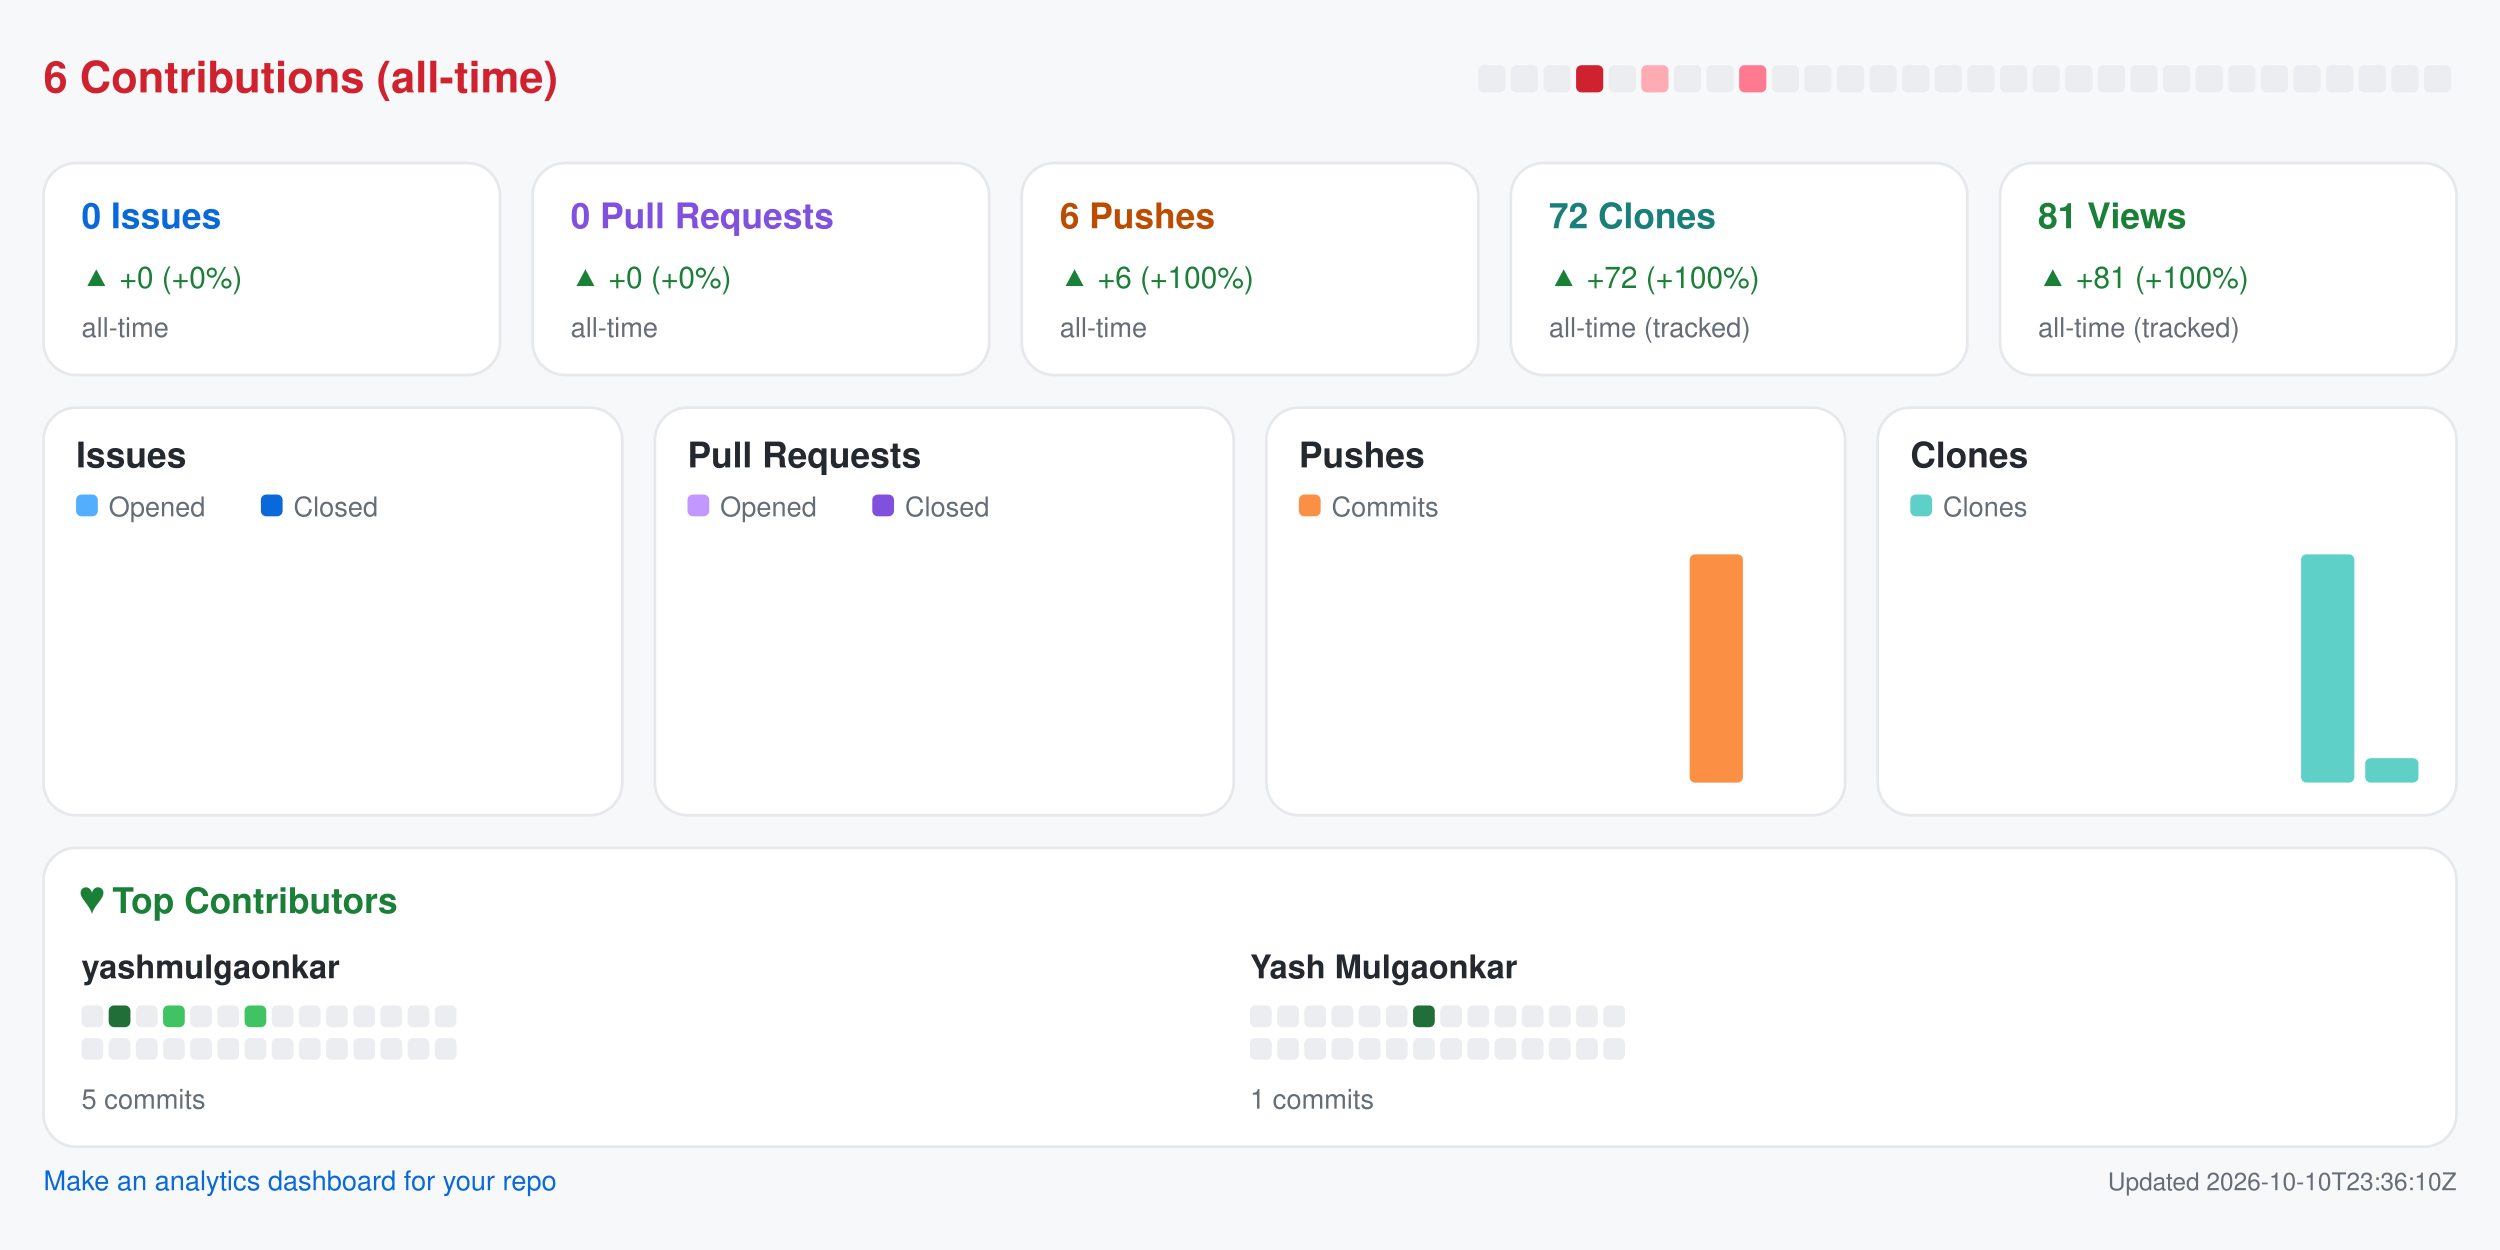
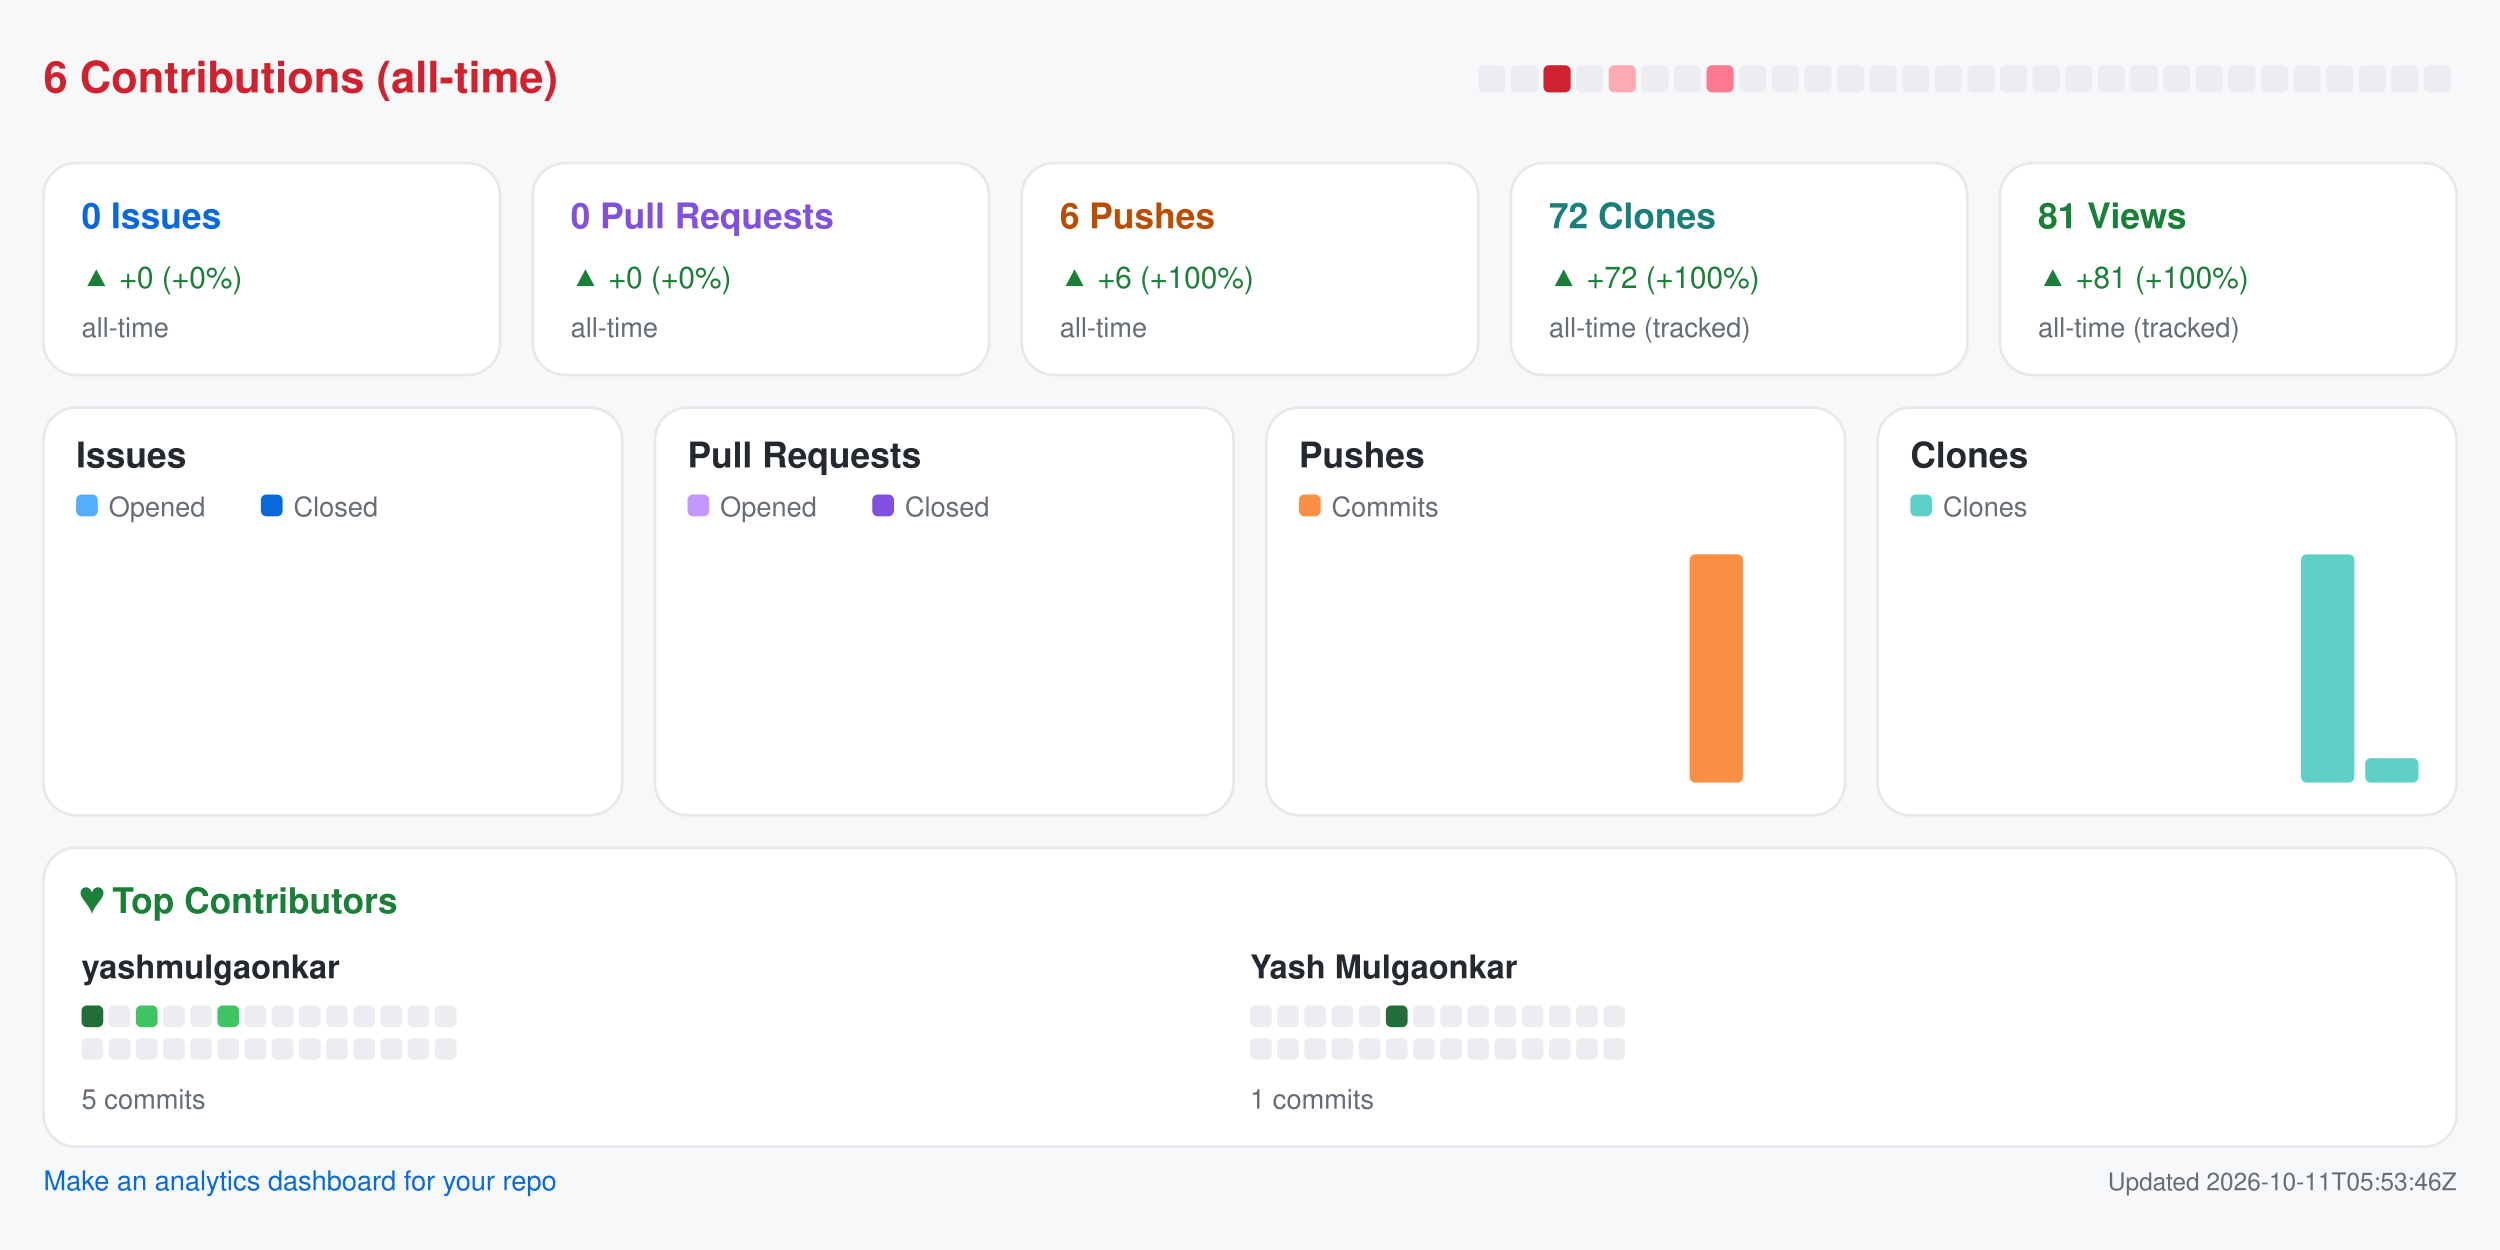
<svg xmlns="http://www.w3.org/2000/svg" width="920" height="460" viewBox="0 0 920 460" role="img" aria-label="Repository analytics for yashmulgaonkar/pi-tools">
  <rect x="0.0" y="0.0" width="920.0" height="460.0" rx="0" fill="#f6f8fa" />
  <text x="16.0" y="34.0" fill="#cf222e" font-size="16" font-family="-apple-system,BlinkMacSystemFont,Segoe UI,Helvetica,Arial,sans-serif" font-weight="600" text-anchor="start">6 Contributions (all-time)</text>
  <rect x="544.0" y="24.0" width="10.0" height="10.0" rx="2" fill="#ebedf0" />
  <rect x="556.0" y="24.0" width="10.0" height="10.0" rx="2" fill="#ebedf0" />
-   <rect x="568.0" y="24.0" width="10.0" height="10.0" rx="2" fill="#ebedf0" />
-   <rect x="580.0" y="24.0" width="10.0" height="10.0" rx="2" fill="#cf222e" />
-   <rect x="592.0" y="24.0" width="10.0" height="10.0" rx="2" fill="#ebedf0" />
-   <rect x="604.0" y="24.0" width="10.0" height="10.0" rx="2" fill="#ffabb3" />
+   <rect x="568.0" y="24.0" width="10.0" height="10.0" rx="2" fill="#cf222e" />
+   <rect x="580.0" y="24.0" width="10.0" height="10.0" rx="2" fill="#ebedf0" />
+   <rect x="592.0" y="24.0" width="10.0" height="10.0" rx="2" fill="#ffabb3" />
+   <rect x="604.0" y="24.0" width="10.0" height="10.0" rx="2" fill="#ebedf0" />
  <rect x="616.0" y="24.0" width="10.0" height="10.0" rx="2" fill="#ebedf0" />
-   <rect x="628.0" y="24.0" width="10.0" height="10.0" rx="2" fill="#ebedf0" />
-   <rect x="640.0" y="24.0" width="10.0" height="10.0" rx="2" fill="#ff7a90" />
+   <rect x="628.0" y="24.0" width="10.0" height="10.0" rx="2" fill="#ff7a90" />
+   <rect x="640.0" y="24.0" width="10.0" height="10.0" rx="2" fill="#ebedf0" />
  <rect x="652.0" y="24.0" width="10.0" height="10.0" rx="2" fill="#ebedf0" />
  <rect x="664.0" y="24.0" width="10.0" height="10.0" rx="2" fill="#ebedf0" />
  <rect x="676.0" y="24.0" width="10.0" height="10.0" rx="2" fill="#ebedf0" />
  <rect x="688.0" y="24.0" width="10.0" height="10.0" rx="2" fill="#ebedf0" />
  <rect x="700.0" y="24.0" width="10.0" height="10.0" rx="2" fill="#ebedf0" />
  <rect x="712.0" y="24.0" width="10.0" height="10.0" rx="2" fill="#ebedf0" />
  <rect x="724.0" y="24.0" width="10.0" height="10.0" rx="2" fill="#ebedf0" />
  <rect x="736.0" y="24.0" width="10.0" height="10.0" rx="2" fill="#ebedf0" />
  <rect x="748.0" y="24.0" width="10.0" height="10.0" rx="2" fill="#ebedf0" />
  <rect x="760.0" y="24.0" width="10.0" height="10.0" rx="2" fill="#ebedf0" />
  <rect x="772.0" y="24.0" width="10.0" height="10.0" rx="2" fill="#ebedf0" />
  <rect x="784.0" y="24.0" width="10.0" height="10.0" rx="2" fill="#ebedf0" />
  <rect x="796.0" y="24.0" width="10.0" height="10.0" rx="2" fill="#ebedf0" />
  <rect x="808.0" y="24.0" width="10.0" height="10.0" rx="2" fill="#ebedf0" />
  <rect x="820.0" y="24.0" width="10.0" height="10.0" rx="2" fill="#ebedf0" />
  <rect x="832.0" y="24.0" width="10.0" height="10.0" rx="2" fill="#ebedf0" />
  <rect x="844.0" y="24.0" width="10.0" height="10.0" rx="2" fill="#ebedf0" />
  <rect x="856.0" y="24.0" width="10.0" height="10.0" rx="2" fill="#ebedf0" />
  <rect x="868.0" y="24.0" width="10.0" height="10.0" rx="2" fill="#ebedf0" />
  <rect x="880.0" y="24.0" width="10.0" height="10.0" rx="2" fill="#ebedf0" />
  <rect x="892.0" y="24.0" width="10.0" height="10.0" rx="2" fill="#ebedf0" />
  <rect x="16.0" y="60.0" width="168.0" height="78.0" rx="12" fill="#ffffff" stroke="#e6e8eb" />
  <text x="30.0" y="84.0" fill="#0969da" font-size="13" font-family="-apple-system,BlinkMacSystemFont,Segoe UI,Helvetica,Arial,sans-serif" font-weight="600" text-anchor="start">0 Issues</text>
  <text x="30.0" y="106.0" fill="#1a7f37" font-size="11" font-family="-apple-system,BlinkMacSystemFont,Segoe UI,Helvetica,Arial,sans-serif" font-weight="400" text-anchor="start">▲ +0 (+0%)</text>
  <text x="30.0" y="124.0" fill="#656d76" font-size="10" font-family="-apple-system,BlinkMacSystemFont,Segoe UI,Helvetica,Arial,sans-serif" font-weight="400" text-anchor="start">all-time</text>
  <rect x="196.0" y="60.0" width="168.0" height="78.0" rx="12" fill="#ffffff" stroke="#e6e8eb" />
  <text x="210.0" y="84.0" fill="#8250df" font-size="13" font-family="-apple-system,BlinkMacSystemFont,Segoe UI,Helvetica,Arial,sans-serif" font-weight="600" text-anchor="start">0 Pull Requests</text>
  <text x="210.0" y="106.0" fill="#1a7f37" font-size="11" font-family="-apple-system,BlinkMacSystemFont,Segoe UI,Helvetica,Arial,sans-serif" font-weight="400" text-anchor="start">▲ +0 (+0%)</text>
  <text x="210.0" y="124.0" fill="#656d76" font-size="10" font-family="-apple-system,BlinkMacSystemFont,Segoe UI,Helvetica,Arial,sans-serif" font-weight="400" text-anchor="start">all-time</text>
  <rect x="376.0" y="60.0" width="168.0" height="78.0" rx="12" fill="#ffffff" stroke="#e6e8eb" />
  <text x="390.0" y="84.0" fill="#bc4c00" font-size="13" font-family="-apple-system,BlinkMacSystemFont,Segoe UI,Helvetica,Arial,sans-serif" font-weight="600" text-anchor="start">6 Pushes</text>
  <text x="390.0" y="106.0" fill="#1a7f37" font-size="11" font-family="-apple-system,BlinkMacSystemFont,Segoe UI,Helvetica,Arial,sans-serif" font-weight="400" text-anchor="start">▲ +6 (+100%)</text>
  <text x="390.0" y="124.0" fill="#656d76" font-size="10" font-family="-apple-system,BlinkMacSystemFont,Segoe UI,Helvetica,Arial,sans-serif" font-weight="400" text-anchor="start">all-time</text>
  <rect x="556.0" y="60.0" width="168.0" height="78.0" rx="12" fill="#ffffff" stroke="#e6e8eb" />
  <text x="570.0" y="84.0" fill="#1a7f7a" font-size="13" font-family="-apple-system,BlinkMacSystemFont,Segoe UI,Helvetica,Arial,sans-serif" font-weight="600" text-anchor="start">72 Clones</text>
  <text x="570.0" y="106.0" fill="#1a7f37" font-size="11" font-family="-apple-system,BlinkMacSystemFont,Segoe UI,Helvetica,Arial,sans-serif" font-weight="400" text-anchor="start">▲ +72 (+100%)</text>
  <text x="570.0" y="124.0" fill="#656d76" font-size="10" font-family="-apple-system,BlinkMacSystemFont,Segoe UI,Helvetica,Arial,sans-serif" font-weight="400" text-anchor="start">all-time (tracked)</text>
  <rect x="736.0" y="60.0" width="168.0" height="78.0" rx="12" fill="#ffffff" stroke="#e6e8eb" />
  <text x="750.0" y="84.0" fill="#1a7f37" font-size="13" font-family="-apple-system,BlinkMacSystemFont,Segoe UI,Helvetica,Arial,sans-serif" font-weight="600" text-anchor="start">81 Views</text>
  <text x="750.0" y="106.0" fill="#1a7f37" font-size="11" font-family="-apple-system,BlinkMacSystemFont,Segoe UI,Helvetica,Arial,sans-serif" font-weight="400" text-anchor="start">▲ +81 (+100%)</text>
  <text x="750.0" y="124.0" fill="#656d76" font-size="10" font-family="-apple-system,BlinkMacSystemFont,Segoe UI,Helvetica,Arial,sans-serif" font-weight="400" text-anchor="start">all-time (tracked)</text>
  <rect x="16.0" y="150.0" width="213.0" height="150.0" rx="12" fill="#ffffff" stroke="#e6e8eb" />
  <text x="28.0" y="172.0" fill="#24292f" font-size="13" font-family="-apple-system,BlinkMacSystemFont,Segoe UI,Helvetica,Arial,sans-serif" font-weight="600" text-anchor="start">Issues</text>
  <rect x="28.0" y="182.0" width="8.0" height="8.0" rx="2" fill="#54aeff" />
  <text x="40.0" y="190.0" fill="#656d76" font-size="10" font-family="-apple-system,BlinkMacSystemFont,Segoe UI,Helvetica,Arial,sans-serif" font-weight="400" text-anchor="start">Opened</text>
  <rect x="96.0" y="182.0" width="8.0" height="8.0" rx="2" fill="#0969da" />
  <text x="108.0" y="190.0" fill="#656d76" font-size="10" font-family="-apple-system,BlinkMacSystemFont,Segoe UI,Helvetica,Arial,sans-serif" font-weight="400" text-anchor="start">Closed</text>
  <rect x="30.0" y="288.0" width="8.8" height="0.0" rx="2" fill="#54aeff" />
  <rect x="39.8" y="288.0" width="8.8" height="0.0" rx="2" fill="#0969da" />
  <rect x="53.6" y="288.0" width="8.8" height="0.0" rx="2" fill="#54aeff" />
  <rect x="63.4" y="288.0" width="8.8" height="0.0" rx="2" fill="#0969da" />
  <rect x="77.2" y="288.0" width="8.8" height="0.0" rx="2" fill="#54aeff" />
  <rect x="87.1" y="288.0" width="8.8" height="0.0" rx="2" fill="#0969da" />
  <rect x="100.9" y="288.0" width="8.8" height="0.0" rx="2" fill="#54aeff" />
  <rect x="110.7" y="288.0" width="8.8" height="0.0" rx="2" fill="#0969da" />
  <rect x="124.5" y="288.0" width="8.8" height="0.0" rx="2" fill="#54aeff" />
  <rect x="134.3" y="288.0" width="8.8" height="0.0" rx="2" fill="#0969da" />
  <rect x="148.1" y="288.0" width="8.8" height="0.0" rx="2" fill="#54aeff" />
  <rect x="157.9" y="288.0" width="8.8" height="0.0" rx="2" fill="#0969da" />
  <rect x="171.8" y="288.0" width="8.8" height="0.0" rx="2" fill="#54aeff" />
  <rect x="181.6" y="288.0" width="8.8" height="0.0" rx="2" fill="#0969da" />
  <rect x="195.4" y="288.0" width="8.8" height="0.0" rx="2" fill="#54aeff" />
  <rect x="205.2" y="288.0" width="8.8" height="0.0" rx="2" fill="#0969da" />
  <rect x="241.0" y="150.0" width="213.0" height="150.0" rx="12" fill="#ffffff" stroke="#e6e8eb" />
  <text x="253.0" y="172.0" fill="#24292f" font-size="13" font-family="-apple-system,BlinkMacSystemFont,Segoe UI,Helvetica,Arial,sans-serif" font-weight="600" text-anchor="start">Pull Requests</text>
  <rect x="253.0" y="182.0" width="8.0" height="8.0" rx="2" fill="#c297ff" />
  <text x="265.0" y="190.0" fill="#656d76" font-size="10" font-family="-apple-system,BlinkMacSystemFont,Segoe UI,Helvetica,Arial,sans-serif" font-weight="400" text-anchor="start">Opened</text>
  <rect x="321.0" y="182.0" width="8.0" height="8.0" rx="2" fill="#8250df" />
  <text x="333.0" y="190.0" fill="#656d76" font-size="10" font-family="-apple-system,BlinkMacSystemFont,Segoe UI,Helvetica,Arial,sans-serif" font-weight="400" text-anchor="start">Closed</text>
  <rect x="255.0" y="288.0" width="8.8" height="0.0" rx="2" fill="#c297ff" />
  <rect x="264.8" y="288.0" width="8.8" height="0.0" rx="2" fill="#8250df" />
  <rect x="278.6" y="288.0" width="8.8" height="0.0" rx="2" fill="#c297ff" />
  <rect x="288.4" y="288.0" width="8.8" height="0.0" rx="2" fill="#8250df" />
  <rect x="302.2" y="288.0" width="8.8" height="0.0" rx="2" fill="#c297ff" />
  <rect x="312.1" y="288.0" width="8.8" height="0.0" rx="2" fill="#8250df" />
  <rect x="325.9" y="288.0" width="8.8" height="0.0" rx="2" fill="#c297ff" />
  <rect x="335.7" y="288.0" width="8.8" height="0.0" rx="2" fill="#8250df" />
  <rect x="349.5" y="288.0" width="8.8" height="0.0" rx="2" fill="#c297ff" />
  <rect x="359.3" y="288.0" width="8.8" height="0.0" rx="2" fill="#8250df" />
  <rect x="373.1" y="288.0" width="8.8" height="0.0" rx="2" fill="#c297ff" />
  <rect x="382.9" y="288.0" width="8.8" height="0.0" rx="2" fill="#8250df" />
  <rect x="396.8" y="288.0" width="8.8" height="0.0" rx="2" fill="#c297ff" />
  <rect x="406.6" y="288.0" width="8.8" height="0.0" rx="2" fill="#8250df" />
  <rect x="420.4" y="288.0" width="8.8" height="0.0" rx="2" fill="#c297ff" />
  <rect x="430.2" y="288.0" width="8.8" height="0.0" rx="2" fill="#8250df" />
  <rect x="466.0" y="150.0" width="213.0" height="150.0" rx="12" fill="#ffffff" stroke="#e6e8eb" />
  <text x="478.0" y="172.0" fill="#24292f" font-size="13" font-family="-apple-system,BlinkMacSystemFont,Segoe UI,Helvetica,Arial,sans-serif" font-weight="600" text-anchor="start">Pushes</text>
  <rect x="478.0" y="182.0" width="8.0" height="8.0" rx="2" fill="#fb8f44" />
  <text x="490.0" y="190.0" fill="#656d76" font-size="10" font-family="-apple-system,BlinkMacSystemFont,Segoe UI,Helvetica,Arial,sans-serif" font-weight="400" text-anchor="start">Commits</text>
  <rect x="480.0" y="288.0" width="19.6" height="0.0" rx="2" fill="#fb8f44" />
  <rect x="503.6" y="288.0" width="19.6" height="0.0" rx="2" fill="#fb8f44" />
  <rect x="527.2" y="288.0" width="19.6" height="0.0" rx="2" fill="#fb8f44" />
  <rect x="550.9" y="288.0" width="19.6" height="0.0" rx="2" fill="#fb8f44" />
  <rect x="574.5" y="288.0" width="19.6" height="0.0" rx="2" fill="#fb8f44" />
  <rect x="598.1" y="288.0" width="19.6" height="0.0" rx="2" fill="#fb8f44" />
  <rect x="621.8" y="204.0" width="19.6" height="84.0" rx="2" fill="#fb8f44" />
  <rect x="645.4" y="288.0" width="19.6" height="0.0" rx="2" fill="#fb8f44" />
  <rect x="691.0" y="150.0" width="213.0" height="150.0" rx="12" fill="#ffffff" stroke="#e6e8eb" />
  <text x="703.0" y="172.0" fill="#24292f" font-size="13" font-family="-apple-system,BlinkMacSystemFont,Segoe UI,Helvetica,Arial,sans-serif" font-weight="600" text-anchor="start">Clones</text>
  <rect x="703.0" y="182.0" width="8.0" height="8.0" rx="2" fill="#5fd0c8" />
  <text x="715.0" y="190.0" fill="#656d76" font-size="10" font-family="-apple-system,BlinkMacSystemFont,Segoe UI,Helvetica,Arial,sans-serif" font-weight="400" text-anchor="start">Clones</text>
  <rect x="705.0" y="288.0" width="19.6" height="0.0" rx="2" fill="#5fd0c8" />
  <rect x="728.6" y="288.0" width="19.6" height="0.0" rx="2" fill="#5fd0c8" />
  <rect x="752.2" y="288.0" width="19.6" height="0.0" rx="2" fill="#5fd0c8" />
  <rect x="775.9" y="288.0" width="19.6" height="0.0" rx="2" fill="#5fd0c8" />
  <rect x="799.5" y="288.0" width="19.6" height="0.0" rx="2" fill="#5fd0c8" />
  <rect x="823.1" y="288.0" width="19.6" height="0.0" rx="2" fill="#5fd0c8" />
  <rect x="846.8" y="204.0" width="19.6" height="84.0" rx="2" fill="#5fd0c8" />
  <rect x="870.4" y="279.0" width="19.6" height="9.0" rx="2" fill="#5fd0c8" />
  <rect x="16.0" y="312.0" width="888.0" height="110.0" rx="12" fill="#ffffff" stroke="#e6e8eb" />
  <text x="30.0" y="336.0" fill="#1a7f37" font-size="13" font-family="-apple-system,BlinkMacSystemFont,Segoe UI,Helvetica,Arial,sans-serif" font-weight="600" text-anchor="start">♥  Top Contributors</text>
  <text x="30.0" y="360.0" fill="#24292f" font-size="12" font-family="-apple-system,BlinkMacSystemFont,Segoe UI,Helvetica,Arial,sans-serif" font-weight="600" text-anchor="start">yashmulgaonkar</text>
-   <rect x="30.0" y="370.0" width="8.0" height="8.0" rx="2" fill="#ebedf0" />
-   <rect x="40.0" y="370.0" width="8.0" height="8.0" rx="2" fill="#216e39" />
-   <rect x="50.0" y="370.0" width="8.0" height="8.0" rx="2" fill="#ebedf0" />
-   <rect x="60.0" y="370.0" width="8.0" height="8.0" rx="2" fill="#40c463" />
+   <rect x="30.0" y="370.0" width="8.0" height="8.0" rx="2" fill="#216e39" />
+   <rect x="40.0" y="370.0" width="8.0" height="8.0" rx="2" fill="#ebedf0" />
+   <rect x="50.0" y="370.0" width="8.0" height="8.0" rx="2" fill="#40c463" />
+   <rect x="60.0" y="370.0" width="8.0" height="8.0" rx="2" fill="#ebedf0" />
  <rect x="70.0" y="370.0" width="8.0" height="8.0" rx="2" fill="#ebedf0" />
-   <rect x="80.0" y="370.0" width="8.0" height="8.0" rx="2" fill="#ebedf0" />
-   <rect x="90.0" y="370.0" width="8.0" height="8.0" rx="2" fill="#40c463" />
+   <rect x="80.0" y="370.0" width="8.0" height="8.0" rx="2" fill="#40c463" />
+   <rect x="90.0" y="370.0" width="8.0" height="8.0" rx="2" fill="#ebedf0" />
  <rect x="100.0" y="370.0" width="8.0" height="8.0" rx="2" fill="#ebedf0" />
  <rect x="110.0" y="370.0" width="8.0" height="8.0" rx="2" fill="#ebedf0" />
  <rect x="120.0" y="370.0" width="8.0" height="8.0" rx="2" fill="#ebedf0" />
  <rect x="130.0" y="370.0" width="8.0" height="8.0" rx="2" fill="#ebedf0" />
  <rect x="140.0" y="370.0" width="8.0" height="8.0" rx="2" fill="#ebedf0" />
  <rect x="150.0" y="370.0" width="8.0" height="8.0" rx="2" fill="#ebedf0" />
  <rect x="160.0" y="370.0" width="8.0" height="8.0" rx="2" fill="#ebedf0" />
  <rect x="30.0" y="382.0" width="8.0" height="8.0" rx="2" fill="#ebedf0" />
  <rect x="40.0" y="382.0" width="8.0" height="8.0" rx="2" fill="#ebedf0" />
  <rect x="50.0" y="382.0" width="8.0" height="8.0" rx="2" fill="#ebedf0" />
  <rect x="60.0" y="382.0" width="8.0" height="8.0" rx="2" fill="#ebedf0" />
  <rect x="70.0" y="382.0" width="8.0" height="8.0" rx="2" fill="#ebedf0" />
  <rect x="80.0" y="382.0" width="8.0" height="8.0" rx="2" fill="#ebedf0" />
  <rect x="90.0" y="382.0" width="8.0" height="8.0" rx="2" fill="#ebedf0" />
  <rect x="100.0" y="382.0" width="8.0" height="8.0" rx="2" fill="#ebedf0" />
  <rect x="110.0" y="382.0" width="8.0" height="8.0" rx="2" fill="#ebedf0" />
  <rect x="120.0" y="382.0" width="8.0" height="8.0" rx="2" fill="#ebedf0" />
  <rect x="130.0" y="382.0" width="8.0" height="8.0" rx="2" fill="#ebedf0" />
  <rect x="140.0" y="382.0" width="8.0" height="8.0" rx="2" fill="#ebedf0" />
  <rect x="150.0" y="382.0" width="8.0" height="8.0" rx="2" fill="#ebedf0" />
  <rect x="160.0" y="382.0" width="8.0" height="8.0" rx="2" fill="#ebedf0" />
  <text x="30.0" y="408.0" fill="#656d76" font-size="10" font-family="-apple-system,BlinkMacSystemFont,Segoe UI,Helvetica,Arial,sans-serif" font-weight="400" text-anchor="start">5 commits</text>
  <text x="460.0" y="360.0" fill="#24292f" font-size="12" font-family="-apple-system,BlinkMacSystemFont,Segoe UI,Helvetica,Arial,sans-serif" font-weight="600" text-anchor="start">Yash Mulgaonkar</text>
  <rect x="460.0" y="370.0" width="8.0" height="8.0" rx="2" fill="#ebedf0" />
  <rect x="470.0" y="370.0" width="8.0" height="8.0" rx="2" fill="#ebedf0" />
  <rect x="480.0" y="370.0" width="8.0" height="8.0" rx="2" fill="#ebedf0" />
  <rect x="490.0" y="370.0" width="8.0" height="8.0" rx="2" fill="#ebedf0" />
  <rect x="500.0" y="370.0" width="8.0" height="8.0" rx="2" fill="#ebedf0" />
-   <rect x="510.0" y="370.0" width="8.0" height="8.0" rx="2" fill="#ebedf0" />
-   <rect x="520.0" y="370.0" width="8.0" height="8.0" rx="2" fill="#216e39" />
+   <rect x="510.0" y="370.0" width="8.0" height="8.0" rx="2" fill="#216e39" />
+   <rect x="520.0" y="370.0" width="8.0" height="8.0" rx="2" fill="#ebedf0" />
  <rect x="530.0" y="370.0" width="8.0" height="8.0" rx="2" fill="#ebedf0" />
  <rect x="540.0" y="370.0" width="8.0" height="8.0" rx="2" fill="#ebedf0" />
  <rect x="550.0" y="370.0" width="8.0" height="8.0" rx="2" fill="#ebedf0" />
  <rect x="560.0" y="370.0" width="8.0" height="8.0" rx="2" fill="#ebedf0" />
  <rect x="570.0" y="370.0" width="8.0" height="8.0" rx="2" fill="#ebedf0" />
  <rect x="580.0" y="370.0" width="8.0" height="8.0" rx="2" fill="#ebedf0" />
  <rect x="590.0" y="370.0" width="8.0" height="8.0" rx="2" fill="#ebedf0" />
  <rect x="460.0" y="382.0" width="8.0" height="8.0" rx="2" fill="#ebedf0" />
  <rect x="470.0" y="382.0" width="8.0" height="8.0" rx="2" fill="#ebedf0" />
  <rect x="480.0" y="382.0" width="8.0" height="8.0" rx="2" fill="#ebedf0" />
  <rect x="490.0" y="382.0" width="8.0" height="8.0" rx="2" fill="#ebedf0" />
  <rect x="500.0" y="382.0" width="8.0" height="8.0" rx="2" fill="#ebedf0" />
  <rect x="510.0" y="382.0" width="8.0" height="8.0" rx="2" fill="#ebedf0" />
  <rect x="520.0" y="382.0" width="8.0" height="8.0" rx="2" fill="#ebedf0" />
  <rect x="530.0" y="382.0" width="8.0" height="8.0" rx="2" fill="#ebedf0" />
  <rect x="540.0" y="382.0" width="8.0" height="8.0" rx="2" fill="#ebedf0" />
  <rect x="550.0" y="382.0" width="8.0" height="8.0" rx="2" fill="#ebedf0" />
  <rect x="560.0" y="382.0" width="8.0" height="8.0" rx="2" fill="#ebedf0" />
  <rect x="570.0" y="382.0" width="8.0" height="8.0" rx="2" fill="#ebedf0" />
  <rect x="580.0" y="382.0" width="8.0" height="8.0" rx="2" fill="#ebedf0" />
  <rect x="590.0" y="382.0" width="8.0" height="8.0" rx="2" fill="#ebedf0" />
  <text x="460.0" y="408.0" fill="#656d76" font-size="10" font-family="-apple-system,BlinkMacSystemFont,Segoe UI,Helvetica,Arial,sans-serif" font-weight="400" text-anchor="start">1 commits</text>
  <a href="https://github.com/yashmulgaonkar/repo-analytics" target="_blank" rel="noopener noreferrer">
    <text x="16.0" y="438.0" fill="#0969da" font-size="10" font-family="-apple-system,BlinkMacSystemFont,Segoe UI,Helvetica,Arial,sans-serif" font-weight="400" text-anchor="start">Make an analytics dashboard for your repo</text>
  </a>
-   <text x="904.0" y="438.0" fill="#656d76" font-size="9" font-family="-apple-system,BlinkMacSystemFont,Segoe UI,Helvetica,Arial,sans-serif" font-weight="400" text-anchor="end">Updated 2026-10-10T23:36:10Z</text>
+   <text x="904.0" y="438.0" fill="#656d76" font-size="9" font-family="-apple-system,BlinkMacSystemFont,Segoe UI,Helvetica,Arial,sans-serif" font-weight="400" text-anchor="end">Updated 2026-10-11T05:53:46Z</text>
</svg>
